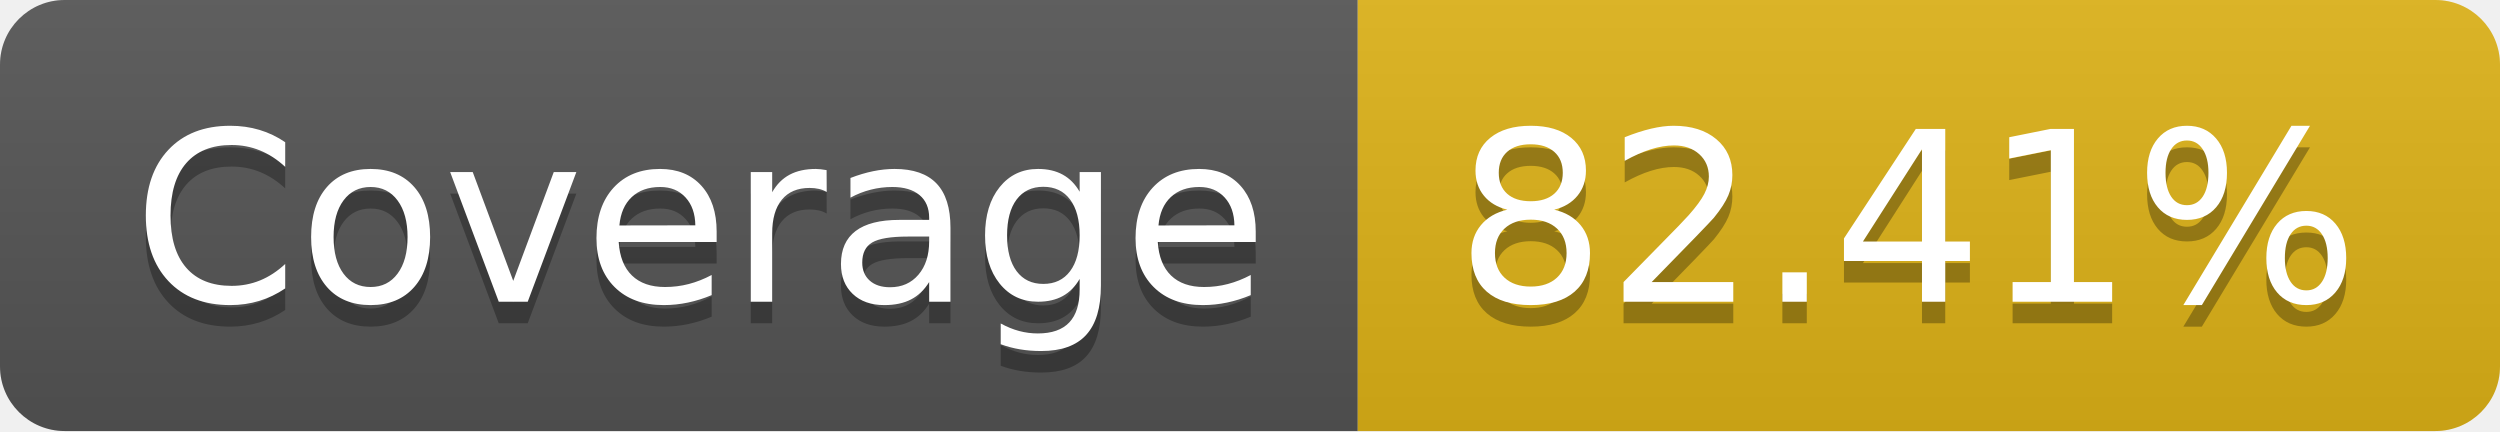
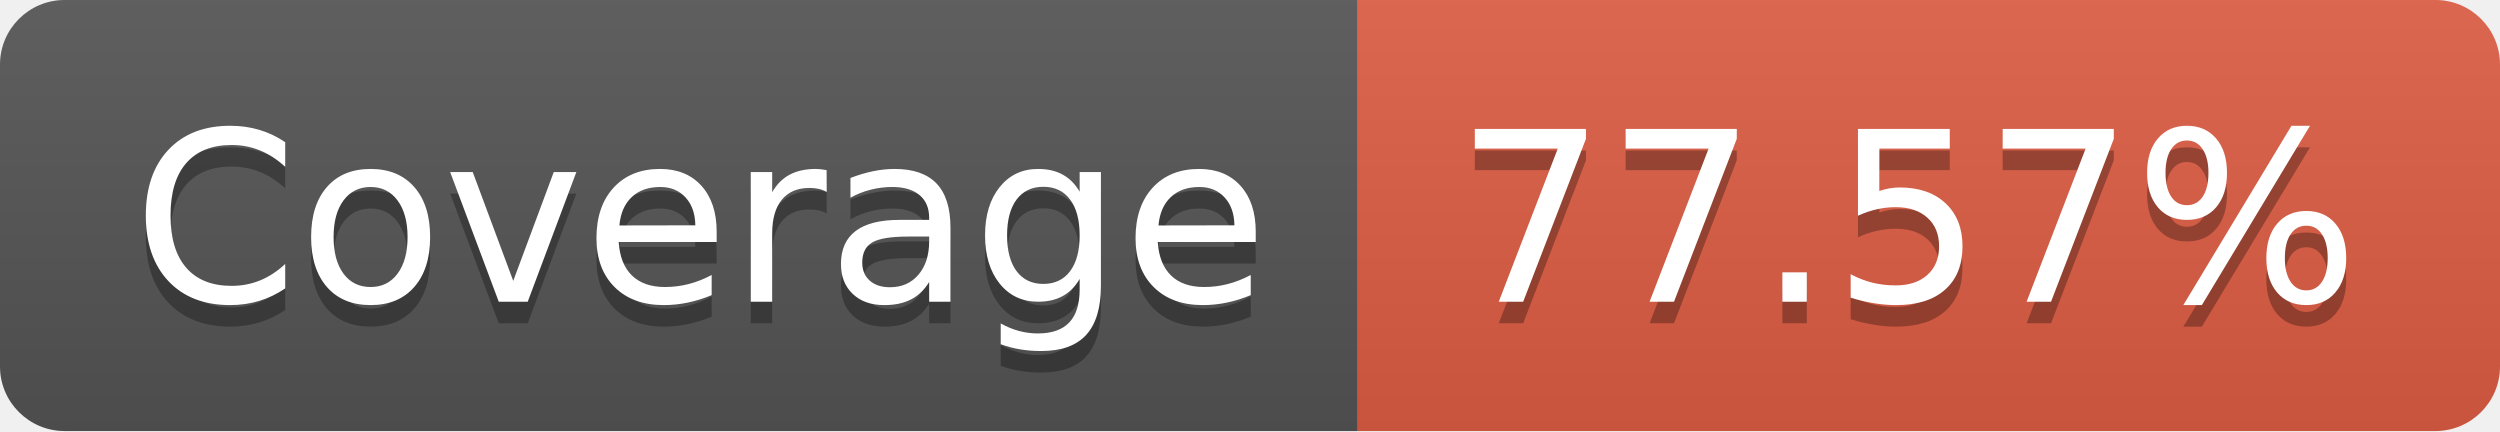
- <svg xmlns="http://www.w3.org/2000/svg" width="116" height="20" role="img" aria-label="Coverage: 82.41%">
+ <svg xmlns="http://www.w3.org/2000/svg" width="116" height="20" role="img" aria-label="Coverage: 77.57%">
  <linearGradient id="s" x2="0" y2="100%">
    <stop offset="0" stop-color="#bbb" stop-opacity=".1" />
    <stop offset="1" stop-opacity=".1" />
  </linearGradient>
  <clipPath id="r">
    <rect width="116" height="20" rx="3" fill="#fff" />
  </clipPath>
  <g clip-path="url(#r)">
    <rect width="63" height="20" fill="#555" />
-     <rect x="63" width="53" height="20" fill="#dfb317" />
+     <rect x="63" width="53" height="20" fill="#e05d44" />
    <rect width="116" height="20" fill="url(#s)" />
  </g>
  <g fill="#fff" text-anchor="middle" font-family="Verdana,Geneva,DejaVu Sans,sans-serif" text-rendering="geometricPrecision" font-size="110">
    <text aria-hidden="true" x="325" y="150" fill="#010101" fill-opacity=".3" transform="scale(.1)" textLength="530">Coverage</text>
    <text x="325" y="140" transform="scale(.1)" fill="#fff" textLength="530">Coverage</text>
-     <text aria-hidden="true" x="885" y="150" fill="#010101" fill-opacity=".3" transform="scale(.1)" textLength="430">82.41%</text>
-     <text x="885" y="140" transform="scale(.1)" fill="#fff" textLength="430">82.41%</text>
+     <text aria-hidden="true" x="885" y="150" fill="#010101" fill-opacity=".3" transform="scale(.1)" textLength="430">77.57%</text>
+     <text x="885" y="140" transform="scale(.1)" fill="#fff" textLength="430">77.57%</text>
  </g>
</svg>
